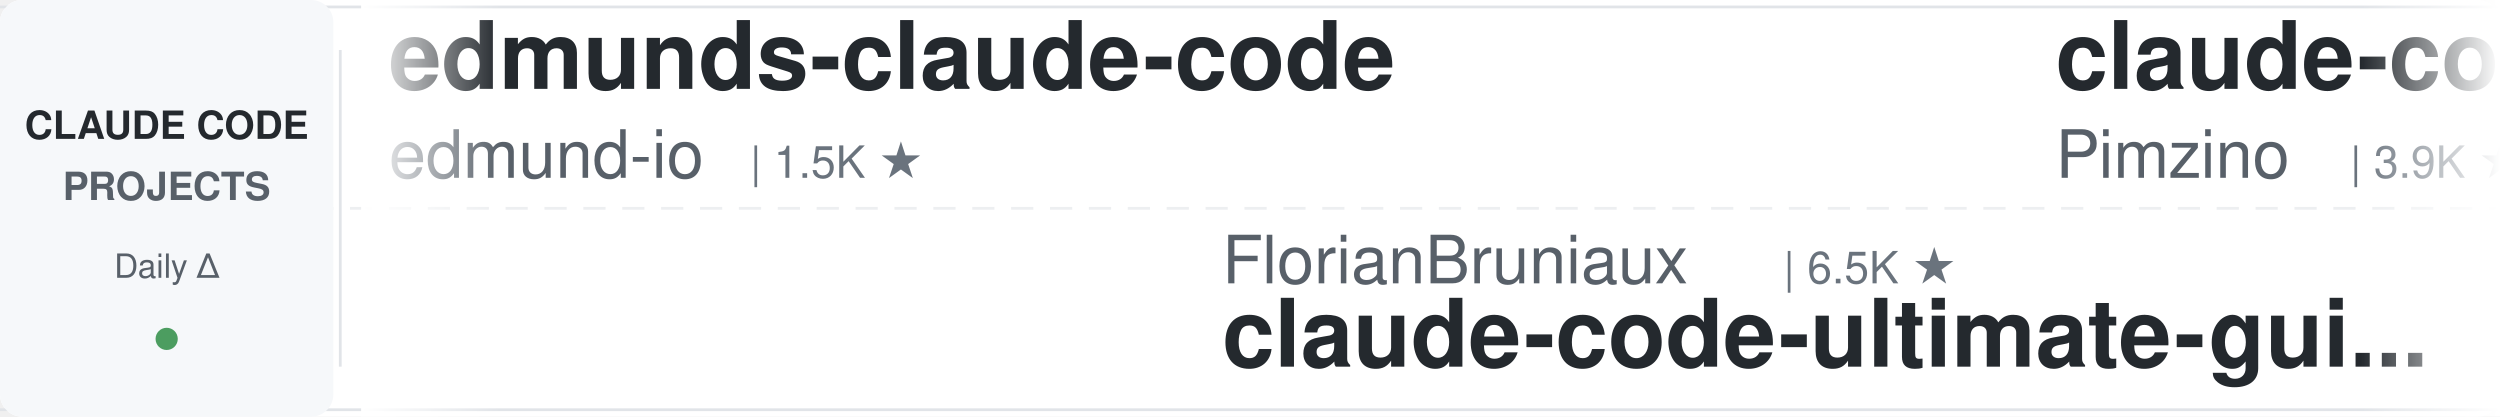
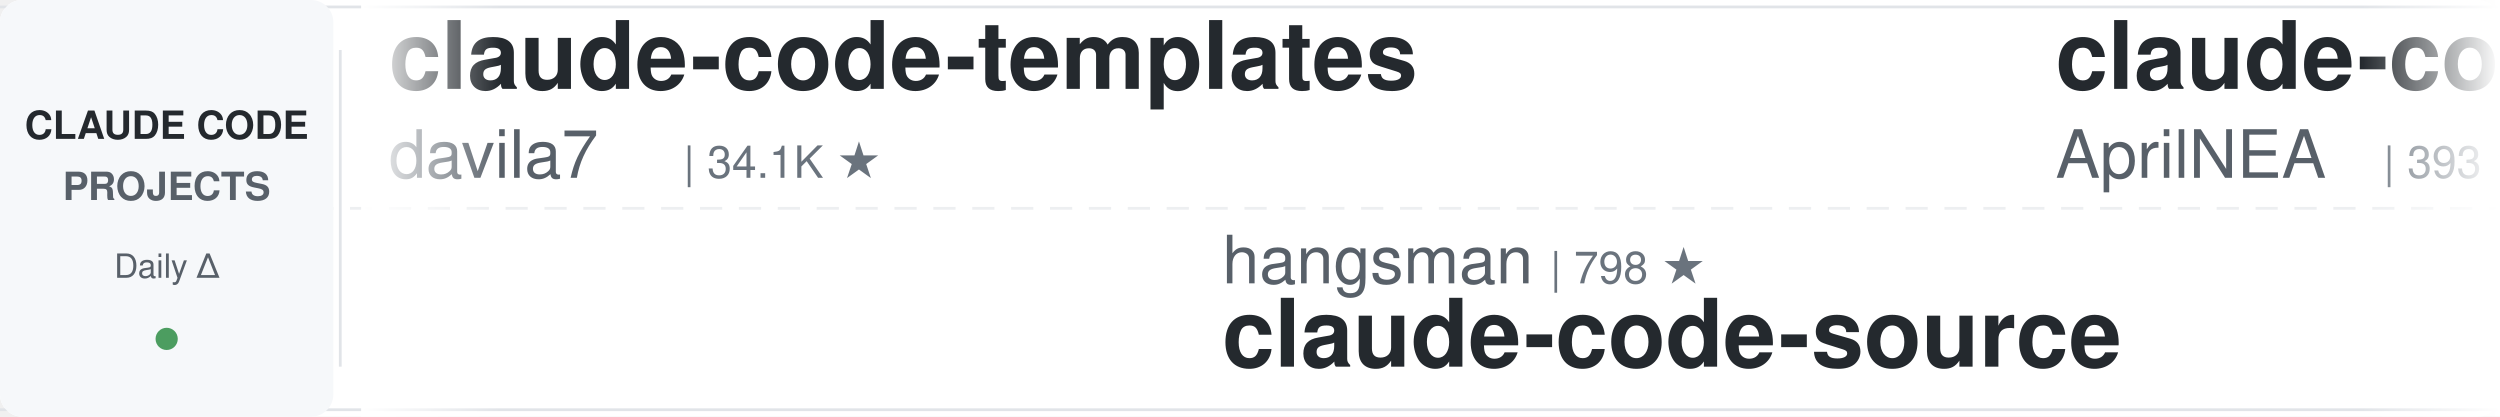
<svg xmlns="http://www.w3.org/2000/svg" width="900" height="150">
  <defs>
    <linearGradient id="leftFade" x1="0%" y1="0%" x2="100%" y2="0%">
      <stop offset="0%" style="stop-color:#ffffff;stop-opacity:1" />
      <stop offset="100%" style="stop-color:#ffffff;stop-opacity:0" />
    </linearGradient>
    <linearGradient id="rightFade" x1="0%" y1="0%" x2="100%" y2="0%">
      <stop offset="0%" style="stop-color:#ffffff;stop-opacity:0" />
      <stop offset="100%" style="stop-color:#ffffff;stop-opacity:1" />
    </linearGradient>
  </defs>
  <rect width="900" height="150" fill="#ffffff" rx="8" />
  <rect x="0" y="2" width="900" height="1" fill="#e1e4e8" />
  <rect x="0" y="147" width="900" height="1" fill="#e1e4e8" />
  <line x1="0" y1="75" x2="900" y2="75" stroke="#e1e4e8" stroke-width="1" stroke-dasharray="8 6" opacity="0.6" />
  <rect x="0" y="0" width="120" height="150" fill="#f6f8fa" rx="8" />
  <text x="60" y="50" font-family="-apple-system, BlinkMacSystemFont, 'Segoe UI', Helvetica, Arial, sans-serif" font-size="14" font-weight="600" fill="#24292e" text-anchor="middle">CLAUDE CODE</text>
  <text x="60" y="72" font-family="-apple-system, BlinkMacSystemFont, 'Segoe UI', Helvetica, Arial, sans-serif" font-size="14" font-weight="600" fill="#586069" text-anchor="middle">PROJECTS</text>
  <text x="60" y="100" font-family="-apple-system, BlinkMacSystemFont, 'Segoe UI', Helvetica, Arial, sans-serif" font-size="12" font-weight="500" fill="#586069" text-anchor="middle">Daily Δ</text>
  <circle cx="60" cy="122" r="4" fill="#22863a" opacity="0.8" />
  <rect x="122" y="18" width="1" height="114" fill="#e1e4e8" />
  <clipPath id="tickerClip">
    <rect x="130" y="0" width="770" height="150" />
  </clipPath>
  <g clip-path="url(#tickerClip)">
    <g id="tickerItems">
      <animateTransform attributeName="transform" attributeType="XML" type="translate" from="0 0" to="-3000 0" dur="54s" repeatCount="indefinite" />
      <g transform="translate(0, 0)">
-         <text x="140" y="32" font-family="-apple-system, BlinkMacSystemFont, 'Segoe UI', Helvetica, Arial, sans-serif" font-size="34" font-weight="600" fill="#24292e">edmunds-claude-code</text>
-         <text x="140" y="64" font-family="-apple-system, BlinkMacSystemFont, 'Segoe UI', Helvetica, Arial, sans-serif" font-size="24" font-weight="400" fill="#586069">edmund-io</text>
-         <text x="270" y="64" font-family="-apple-system, BlinkMacSystemFont, 'Segoe UI', Helvetica, Arial, sans-serif" font-size="16" font-weight="500" fill="#6a737d">| 1.5K ★</text>
+         <text x="140" y="32" font-family="-apple-system, BlinkMacSystemFont, 'Segoe UI', Helvetica, Arial, sans-serif" font-size="34" font-weight="600" fill="#24292e">claude-code-templates</text>
+         <text x="140" y="64" font-family="-apple-system, BlinkMacSystemFont, 'Segoe UI', Helvetica, Arial, sans-serif" font-size="24" font-weight="400" fill="#586069">davila7</text>
+         <text x="246" y="64" font-family="-apple-system, BlinkMacSystemFont, 'Segoe UI', Helvetica, Arial, sans-serif" font-size="16" font-weight="500" fill="#6a737d">| 34.1K ★</text>
      </g>
      <g transform="translate(300, 0)">
-         <text x="140" y="102" font-family="-apple-system, BlinkMacSystemFont, 'Segoe UI', Helvetica, Arial, sans-serif" font-size="24" font-weight="400" fill="#586069">FlorianBruniaux</text>
-         <text x="342" y="102" font-family="-apple-system, BlinkMacSystemFont, 'Segoe UI', Helvetica, Arial, sans-serif" font-size="16" font-weight="500" fill="#6a737d">| 6.5K ★</text>
-         <text x="140" y="132" font-family="-apple-system, BlinkMacSystemFont, 'Segoe UI', Helvetica, Arial, sans-serif" font-size="34" font-weight="600" fill="#24292e">claude-code-ultimate-gui...</text>
+         <text x="140" y="102" font-family="-apple-system, BlinkMacSystemFont, 'Segoe UI', Helvetica, Arial, sans-serif" font-size="24" font-weight="400" fill="#586069">hangsman</text>
+         <text x="258" y="102" font-family="-apple-system, BlinkMacSystemFont, 'Segoe UI', Helvetica, Arial, sans-serif" font-size="16" font-weight="500" fill="#6a737d">| 798 ★</text>
+         <text x="140" y="132" font-family="-apple-system, BlinkMacSystemFont, 'Segoe UI', Helvetica, Arial, sans-serif" font-size="34" font-weight="600" fill="#24292e">claude-code-source</text>
      </g>
      <g transform="translate(600, 0)">
-         <text x="140" y="32" font-family="-apple-system, BlinkMacSystemFont, 'Segoe UI', Helvetica, Arial, sans-serif" font-size="34" font-weight="600" fill="#24292e">claude-code-spec-workflo...</text>
-         <text x="140" y="64" font-family="-apple-system, BlinkMacSystemFont, 'Segoe UI', Helvetica, Arial, sans-serif" font-size="24" font-weight="400" fill="#586069">Pimzino</text>
-         <text x="246" y="64" font-family="-apple-system, BlinkMacSystemFont, 'Segoe UI', Helvetica, Arial, sans-serif" font-size="16" font-weight="500" fill="#6a737d">| 3.9K ★</text>
+         <text x="140" y="32" font-family="-apple-system, BlinkMacSystemFont, 'Segoe UI', Helvetica, Arial, sans-serif" font-size="34" font-weight="600" fill="#24292e">claude-code-source</text>
+         <text x="140" y="64" font-family="-apple-system, BlinkMacSystemFont, 'Segoe UI', Helvetica, Arial, sans-serif" font-size="24" font-weight="400" fill="#586069">AprilNEA</text>
+         <text x="258" y="64" font-family="-apple-system, BlinkMacSystemFont, 'Segoe UI', Helvetica, Arial, sans-serif" font-size="16" font-weight="500" fill="#6a737d">| 393 ★</text>
      </g>
      <g transform="translate(900, 0)">
-         <text x="140" y="102" font-family="-apple-system, BlinkMacSystemFont, 'Segoe UI', Helvetica, Arial, sans-serif" font-size="24" font-weight="400" fill="#586069">Windy3f3f3f3f</text>
-         <text x="318" y="102" font-family="-apple-system, BlinkMacSystemFont, 'Segoe UI', Helvetica, Arial, sans-serif" font-size="16" font-weight="500" fill="#6a737d">| 3.8K ★</text>
-         <text x="140" y="132" font-family="-apple-system, BlinkMacSystemFont, 'Segoe UI', Helvetica, Arial, sans-serif" font-size="34" font-weight="600" fill="#24292e">how-claude-code-works</text>
+         <text x="140" y="102" font-family="-apple-system, BlinkMacSystemFont, 'Segoe UI', Helvetica, Arial, sans-serif" font-size="24" font-weight="400" fill="#586069">Yeachan-Heo</text>
+         <text x="294" y="102" font-family="-apple-system, BlinkMacSystemFont, 'Segoe UI', Helvetica, Arial, sans-serif" font-size="16" font-weight="500" fill="#6a737d">| 41.0K ★</text>
+         <text x="140" y="132" font-family="-apple-system, BlinkMacSystemFont, 'Segoe UI', Helvetica, Arial, sans-serif" font-size="34" font-weight="600" fill="#24292e">oh-my-claudecode</text>
      </g>
      <g transform="translate(1200, 0)">
-         <text x="140" y="32" font-family="-apple-system, BlinkMacSystemFont, 'Segoe UI', Helvetica, Arial, sans-serif" font-size="34" font-weight="600" fill="#24292e">claude-code-from-scratch</text>
-         <text x="140" y="64" font-family="-apple-system, BlinkMacSystemFont, 'Segoe UI', Helvetica, Arial, sans-serif" font-size="24" font-weight="400" fill="#586069">Windy3f3f3f3f</text>
-         <text x="318" y="64" font-family="-apple-system, BlinkMacSystemFont, 'Segoe UI', Helvetica, Arial, sans-serif" font-size="16" font-weight="500" fill="#6a737d">| 2.8K ★</text>
+         <text x="140" y="32" font-family="-apple-system, BlinkMacSystemFont, 'Segoe UI', Helvetica, Arial, sans-serif" font-size="34" font-weight="600" fill="#24292e">Open-ClaudeCode</text>
+         <text x="140" y="64" font-family="-apple-system, BlinkMacSystemFont, 'Segoe UI', Helvetica, Arial, sans-serif" font-size="24" font-weight="400" fill="#586069">LING71671</text>
+         <text x="270" y="64" font-family="-apple-system, BlinkMacSystemFont, 'Segoe UI', Helvetica, Arial, sans-serif" font-size="16" font-weight="500" fill="#6a737d">| 995 ★</text>
      </g>
      <g transform="translate(1500, 0)">
-         <text x="140" y="102" font-family="-apple-system, BlinkMacSystemFont, 'Segoe UI', Helvetica, Arial, sans-serif" font-size="24" font-weight="400" fill="#586069">anthropics</text>
-         <text x="282" y="102" font-family="-apple-system, BlinkMacSystemFont, 'Segoe UI', Helvetica, Arial, sans-serif" font-size="16" font-weight="500" fill="#6a737d">| 1.1K ★</text>
-         <text x="140" y="132" font-family="-apple-system, BlinkMacSystemFont, 'Segoe UI', Helvetica, Arial, sans-serif" font-size="34" font-weight="600" fill="#24292e">claude-code-base-action</text>
+         <text x="140" y="102" font-family="-apple-system, BlinkMacSystemFont, 'Segoe UI', Helvetica, Arial, sans-serif" font-size="24" font-weight="400" fill="#586069">digitalsamba</text>
+         <text x="306" y="102" font-family="-apple-system, BlinkMacSystemFont, 'Segoe UI', Helvetica, Arial, sans-serif" font-size="16" font-weight="500" fill="#6a737d">| 2.7K ★</text>
+         <text x="140" y="132" font-family="-apple-system, BlinkMacSystemFont, 'Segoe UI', Helvetica, Arial, sans-serif" font-size="34" font-weight="600" fill="#24292e">claude-code-video-toolki...</text>
      </g>
      <g transform="translate(1800, 0)">
-         <text x="140" y="32" font-family="-apple-system, BlinkMacSystemFont, 'Segoe UI', Helvetica, Arial, sans-serif" font-size="34" font-weight="600" fill="#24292e">claude-code-hooks-master...</text>
-         <text x="140" y="64" font-family="-apple-system, BlinkMacSystemFont, 'Segoe UI', Helvetica, Arial, sans-serif" font-size="24" font-weight="400" fill="#586069">disler</text>
-         <text x="234" y="64" font-family="-apple-system, BlinkMacSystemFont, 'Segoe UI', Helvetica, Arial, sans-serif" font-size="16" font-weight="500" fill="#6a737d">| 4.0K ★</text>
+         <text x="140" y="32" font-family="-apple-system, BlinkMacSystemFont, 'Segoe UI', Helvetica, Arial, sans-serif" font-size="34" font-weight="600" fill="#24292e">awesome-claude-code-suba...</text>
+         <text x="140" y="64" font-family="-apple-system, BlinkMacSystemFont, 'Segoe UI', Helvetica, Arial, sans-serif" font-size="24" font-weight="400" fill="#586069">VoltAgent</text>
+         <text x="270" y="64" font-family="-apple-system, BlinkMacSystemFont, 'Segoe UI', Helvetica, Arial, sans-serif" font-size="16" font-weight="500" fill="#6a737d">| 26.7K ★</text>
      </g>
      <g transform="translate(2100, 0)">
-         <text x="140" y="102" font-family="-apple-system, BlinkMacSystemFont, 'Segoe UI', Helvetica, Arial, sans-serif" font-size="24" font-weight="400" fill="#586069">affaan-m</text>
-         <text x="258" y="102" font-family="-apple-system, BlinkMacSystemFont, 'Segoe UI', Helvetica, Arial, sans-serif" font-size="16" font-weight="500" fill="#6a737d">| 308.4K ★</text>
-         <text x="140" y="132" font-family="-apple-system, BlinkMacSystemFont, 'Segoe UI', Helvetica, Arial, sans-serif" font-size="34" font-weight="600" fill="#24292e">ECC</text>
+         <text x="140" y="102" font-family="-apple-system, BlinkMacSystemFont, 'Segoe UI', Helvetica, Arial, sans-serif" font-size="24" font-weight="400" fill="#586069">alejandrobalderas</text>
+         <text x="366" y="102" font-family="-apple-system, BlinkMacSystemFont, 'Segoe UI', Helvetica, Arial, sans-serif" font-size="16" font-weight="500" fill="#6a737d">| 3.0K ★</text>
+         <text x="140" y="132" font-family="-apple-system, BlinkMacSystemFont, 'Segoe UI', Helvetica, Arial, sans-serif" font-size="34" font-weight="600" fill="#24292e">claude-code-from-source</text>
      </g>
      <g transform="translate(2400, 0)">
-         <text x="140" y="32" font-family="-apple-system, BlinkMacSystemFont, 'Segoe UI', Helvetica, Arial, sans-serif" font-size="34" font-weight="600" fill="#24292e">sc-claude-code-files</text>
-         <text x="140" y="64" font-family="-apple-system, BlinkMacSystemFont, 'Segoe UI', Helvetica, Arial, sans-serif" font-size="24" font-weight="400" fill="#586069">https-deeplearning-ai</text>
-         <text x="414" y="64" font-family="-apple-system, BlinkMacSystemFont, 'Segoe UI', Helvetica, Arial, sans-serif" font-size="16" font-weight="500" fill="#6a737d">| 566 ★</text>
+         <text x="140" y="32" font-family="-apple-system, BlinkMacSystemFont, 'Segoe UI', Helvetica, Arial, sans-serif" font-size="34" font-weight="600" fill="#24292e">claude-code-engineering</text>
+         <text x="140" y="64" font-family="-apple-system, BlinkMacSystemFont, 'Segoe UI', Helvetica, Arial, sans-serif" font-size="24" font-weight="400" fill="#586069">huangjia2019</text>
+         <text x="306" y="64" font-family="-apple-system, BlinkMacSystemFont, 'Segoe UI', Helvetica, Arial, sans-serif" font-size="16" font-weight="500" fill="#6a737d">| 1.2K ★</text>
      </g>
      <g transform="translate(2700, 0)">
-         <text x="140" y="102" font-family="-apple-system, BlinkMacSystemFont, 'Segoe UI', Helvetica, Arial, sans-serif" font-size="24" font-weight="400" fill="#586069">nicedreamzapp</text>
-         <text x="318" y="102" font-family="-apple-system, BlinkMacSystemFont, 'Segoe UI', Helvetica, Arial, sans-serif" font-size="16" font-weight="500" fill="#6a737d">| 3.5K ★</text>
-         <text x="140" y="132" font-family="-apple-system, BlinkMacSystemFont, 'Segoe UI', Helvetica, Arial, sans-serif" font-size="34" font-weight="600" fill="#24292e">claude-code-local</text>
+         <text x="140" y="102" font-family="-apple-system, BlinkMacSystemFont, 'Segoe UI', Helvetica, Arial, sans-serif" font-size="24" font-weight="400" fill="#586069">andrew-kramer-inno</text>
+         <text x="378" y="102" font-family="-apple-system, BlinkMacSystemFont, 'Segoe UI', Helvetica, Arial, sans-serif" font-size="16" font-weight="500" fill="#6a737d">| 597 ★</text>
+         <text x="140" y="132" font-family="-apple-system, BlinkMacSystemFont, 'Segoe UI', Helvetica, Arial, sans-serif" font-size="34" font-weight="600" fill="#24292e">claude-code-source-build</text>
      </g>
      <g transform="translate(3000, 0)">
-         <text x="140" y="32" font-family="-apple-system, BlinkMacSystemFont, 'Segoe UI', Helvetica, Arial, sans-serif" font-size="34" font-weight="600" fill="#24292e">edmunds-claude-code</text>
-         <text x="140" y="64" font-family="-apple-system, BlinkMacSystemFont, 'Segoe UI', Helvetica, Arial, sans-serif" font-size="24" font-weight="400" fill="#586069">edmund-io</text>
-         <text x="270" y="64" font-family="-apple-system, BlinkMacSystemFont, 'Segoe UI', Helvetica, Arial, sans-serif" font-size="16" font-weight="500" fill="#6a737d">| 1.5K ★</text>
+         <text x="140" y="32" font-family="-apple-system, BlinkMacSystemFont, 'Segoe UI', Helvetica, Arial, sans-serif" font-size="34" font-weight="600" fill="#24292e">claude-code-templates</text>
+         <text x="140" y="64" font-family="-apple-system, BlinkMacSystemFont, 'Segoe UI', Helvetica, Arial, sans-serif" font-size="24" font-weight="400" fill="#586069">davila7</text>
+         <text x="246" y="64" font-family="-apple-system, BlinkMacSystemFont, 'Segoe UI', Helvetica, Arial, sans-serif" font-size="16" font-weight="500" fill="#6a737d">| 34.1K ★</text>
      </g>
      <g transform="translate(3300, 0)">
-         <text x="140" y="102" font-family="-apple-system, BlinkMacSystemFont, 'Segoe UI', Helvetica, Arial, sans-serif" font-size="24" font-weight="400" fill="#586069">FlorianBruniaux</text>
-         <text x="342" y="102" font-family="-apple-system, BlinkMacSystemFont, 'Segoe UI', Helvetica, Arial, sans-serif" font-size="16" font-weight="500" fill="#6a737d">| 6.5K ★</text>
-         <text x="140" y="132" font-family="-apple-system, BlinkMacSystemFont, 'Segoe UI', Helvetica, Arial, sans-serif" font-size="34" font-weight="600" fill="#24292e">claude-code-ultimate-gui...</text>
+         <text x="140" y="102" font-family="-apple-system, BlinkMacSystemFont, 'Segoe UI', Helvetica, Arial, sans-serif" font-size="24" font-weight="400" fill="#586069">hangsman</text>
+         <text x="258" y="102" font-family="-apple-system, BlinkMacSystemFont, 'Segoe UI', Helvetica, Arial, sans-serif" font-size="16" font-weight="500" fill="#6a737d">| 798 ★</text>
+         <text x="140" y="132" font-family="-apple-system, BlinkMacSystemFont, 'Segoe UI', Helvetica, Arial, sans-serif" font-size="34" font-weight="600" fill="#24292e">claude-code-source</text>
      </g>
      <g transform="translate(3600, 0)">
-         <text x="140" y="32" font-family="-apple-system, BlinkMacSystemFont, 'Segoe UI', Helvetica, Arial, sans-serif" font-size="34" font-weight="600" fill="#24292e">claude-code-spec-workflo...</text>
-         <text x="140" y="64" font-family="-apple-system, BlinkMacSystemFont, 'Segoe UI', Helvetica, Arial, sans-serif" font-size="24" font-weight="400" fill="#586069">Pimzino</text>
-         <text x="246" y="64" font-family="-apple-system, BlinkMacSystemFont, 'Segoe UI', Helvetica, Arial, sans-serif" font-size="16" font-weight="500" fill="#6a737d">| 3.9K ★</text>
+         <text x="140" y="32" font-family="-apple-system, BlinkMacSystemFont, 'Segoe UI', Helvetica, Arial, sans-serif" font-size="34" font-weight="600" fill="#24292e">claude-code-source</text>
+         <text x="140" y="64" font-family="-apple-system, BlinkMacSystemFont, 'Segoe UI', Helvetica, Arial, sans-serif" font-size="24" font-weight="400" fill="#586069">AprilNEA</text>
+         <text x="258" y="64" font-family="-apple-system, BlinkMacSystemFont, 'Segoe UI', Helvetica, Arial, sans-serif" font-size="16" font-weight="500" fill="#6a737d">| 393 ★</text>
      </g>
      <g transform="translate(3900, 0)">
-         <text x="140" y="102" font-family="-apple-system, BlinkMacSystemFont, 'Segoe UI', Helvetica, Arial, sans-serif" font-size="24" font-weight="400" fill="#586069">Windy3f3f3f3f</text>
-         <text x="318" y="102" font-family="-apple-system, BlinkMacSystemFont, 'Segoe UI', Helvetica, Arial, sans-serif" font-size="16" font-weight="500" fill="#6a737d">| 3.8K ★</text>
-         <text x="140" y="132" font-family="-apple-system, BlinkMacSystemFont, 'Segoe UI', Helvetica, Arial, sans-serif" font-size="34" font-weight="600" fill="#24292e">how-claude-code-works</text>
+         <text x="140" y="102" font-family="-apple-system, BlinkMacSystemFont, 'Segoe UI', Helvetica, Arial, sans-serif" font-size="24" font-weight="400" fill="#586069">Yeachan-Heo</text>
+         <text x="294" y="102" font-family="-apple-system, BlinkMacSystemFont, 'Segoe UI', Helvetica, Arial, sans-serif" font-size="16" font-weight="500" fill="#6a737d">| 41.0K ★</text>
+         <text x="140" y="132" font-family="-apple-system, BlinkMacSystemFont, 'Segoe UI', Helvetica, Arial, sans-serif" font-size="34" font-weight="600" fill="#24292e">oh-my-claudecode</text>
      </g>
    </g>
  </g>
  <rect x="130" y="0" width="50" height="150" fill="url(#leftFade)" />
  <rect x="850" y="0" width="50" height="150" fill="url(#rightFade)" />
</svg>
